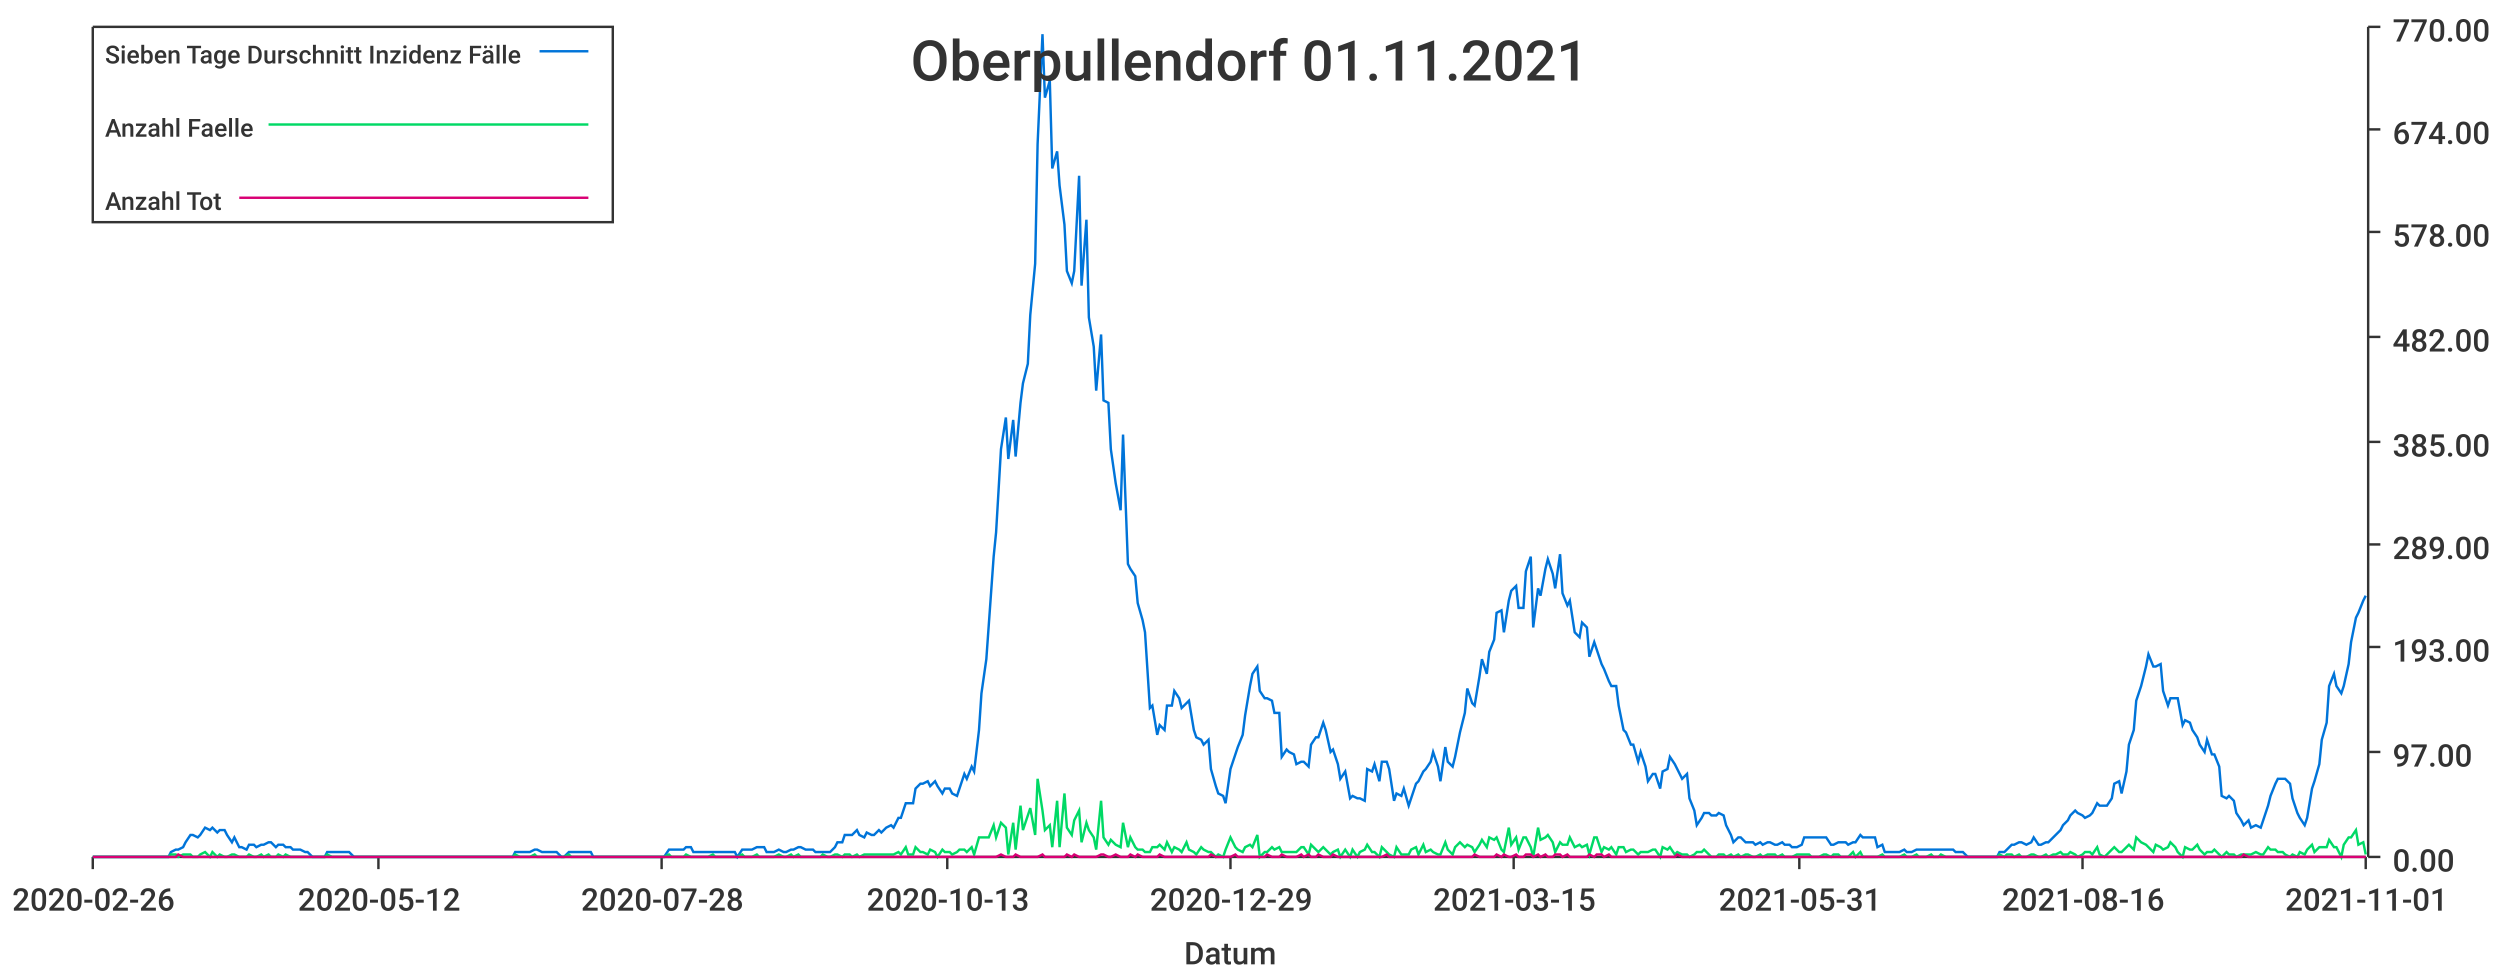
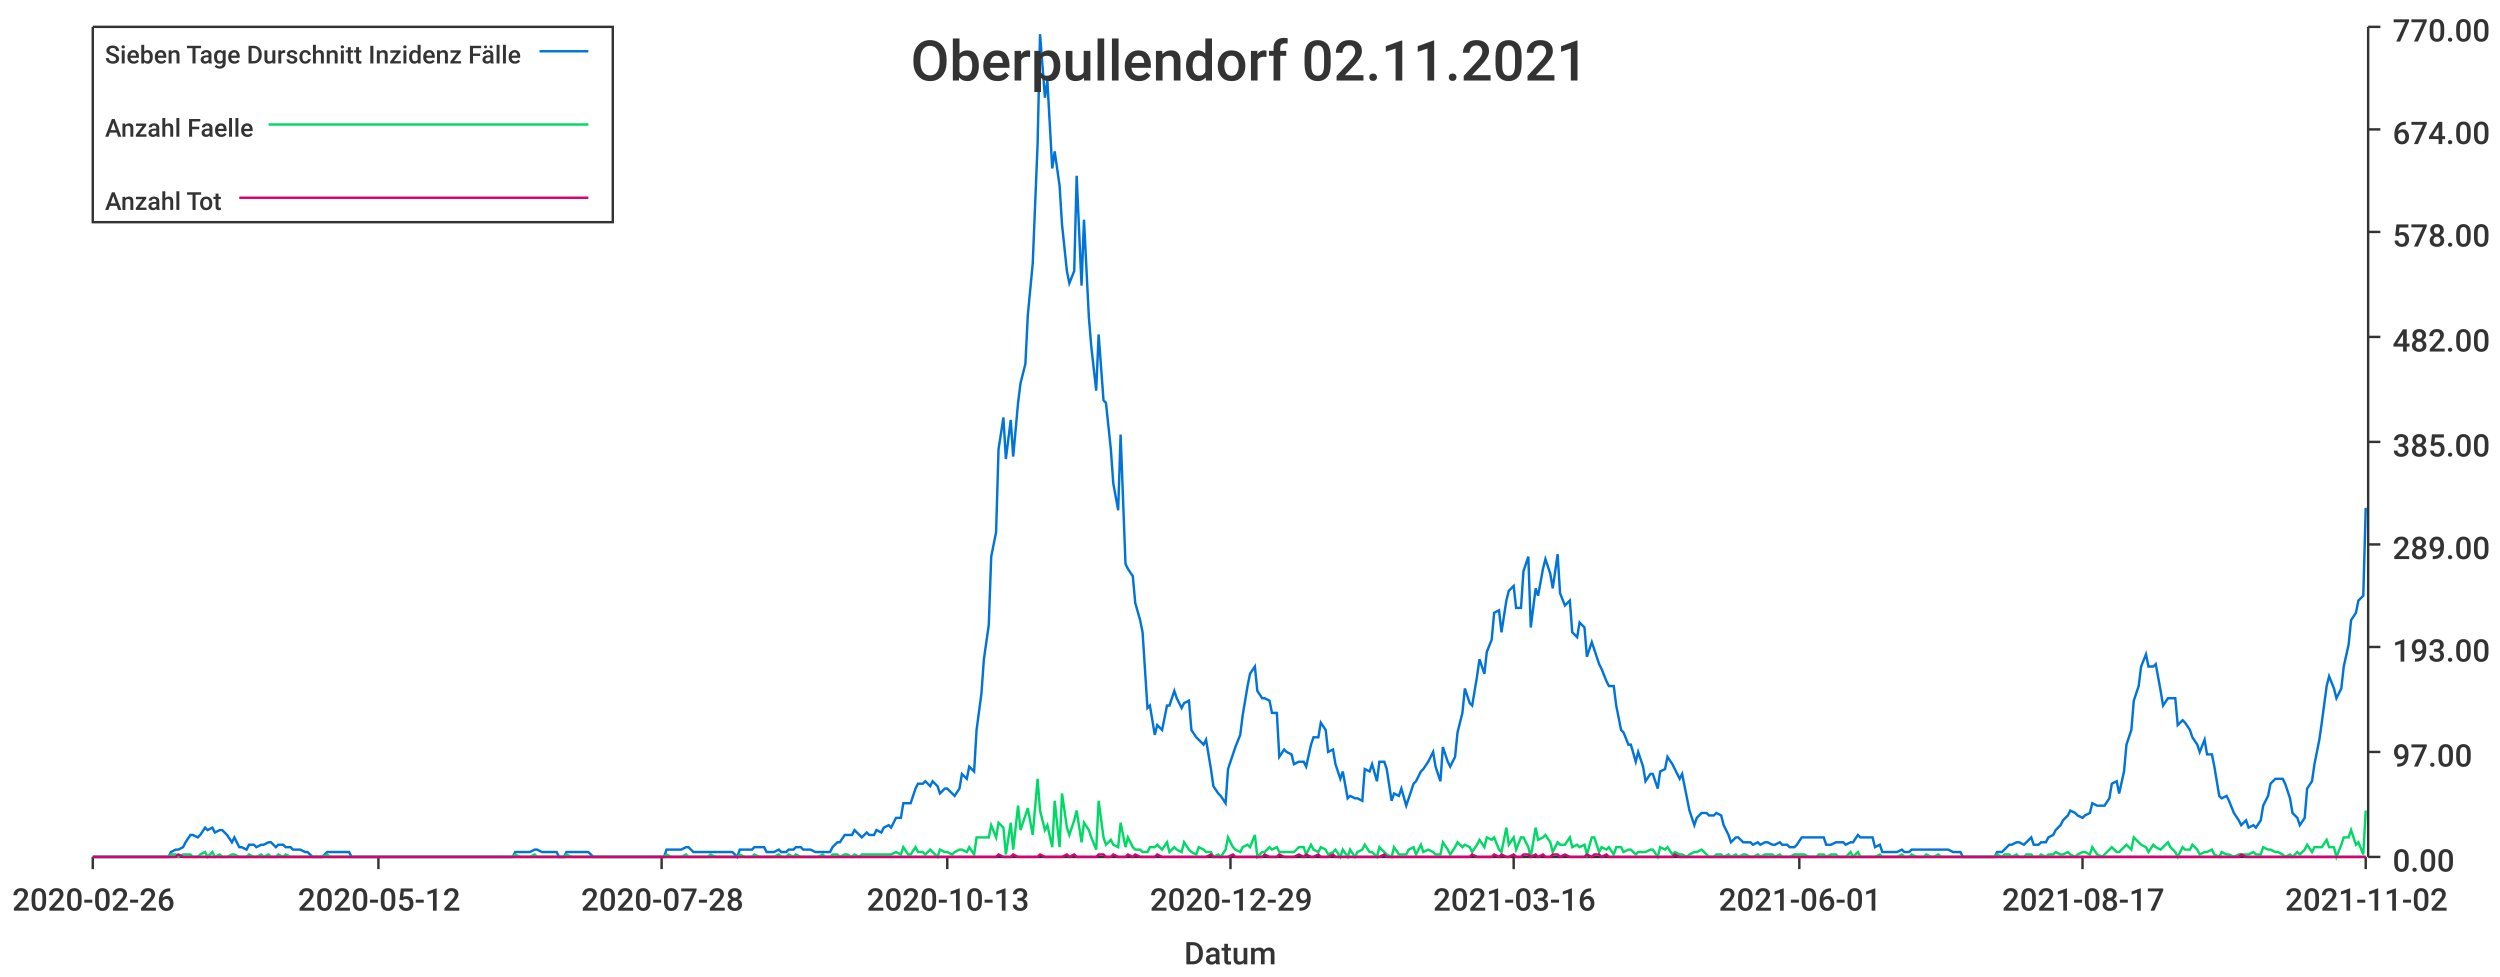
<svg xmlns="http://www.w3.org/2000/svg" width="1024" height="400">\n<path d="M 0 0 L 1024 0 L 1024 400 L 0 400 L 0 0" style="stroke-width:0;stroke:rgba(255,255,255,1.0);fill:rgba(255,255,255,1.0)" />
  <path d="M 38 11 L 969 11 L 969 351 L 38 351 L 38 11" style="stroke-width:0;stroke:rgba(255,255,255,1.0);fill:rgba(255,255,255,1.0)" />
  <path d="M 38 351 L 969 351" style="stroke-width:1;stroke:rgba(51,51,51,1.0);fill:none" />
  <path d="M 38 351 L 38 356" style="stroke-width:1;stroke:rgba(51,51,51,1.0);fill:none" />
  <text x="5" y="373" style="stroke-width:0;stroke:none;fill:rgba(51,51,51,1.0);font-size:12.8px;font-family:'Roboto Medium',sans-serif">2020-02-26</text>
  <path d="M 155 351 L 155 356" style="stroke-width:1;stroke:rgba(51,51,51,1.0);fill:none" />
  <text x="122" y="373" style="stroke-width:0;stroke:none;fill:rgba(51,51,51,1.0);font-size:12.8px;font-family:'Roboto Medium',sans-serif">2020-05-12</text>
  <path d="M 271 351 L 271 356" style="stroke-width:1;stroke:rgba(51,51,51,1.0);fill:none" />
  <text x="238" y="373" style="stroke-width:0;stroke:none;fill:rgba(51,51,51,1.0);font-size:12.8px;font-family:'Roboto Medium',sans-serif">2020-07-28</text>
  <path d="M 388 351 L 388 356" style="stroke-width:1;stroke:rgba(51,51,51,1.0);fill:none" />
  <text x="355" y="373" style="stroke-width:0;stroke:none;fill:rgba(51,51,51,1.0);font-size:12.8px;font-family:'Roboto Medium',sans-serif">2020-10-13</text>
  <path d="M 504 351 L 504 356" style="stroke-width:1;stroke:rgba(51,51,51,1.0);fill:none" />
  <text x="471" y="373" style="stroke-width:0;stroke:none;fill:rgba(51,51,51,1.0);font-size:12.8px;font-family:'Roboto Medium',sans-serif">2020-12-29</text>
  <path d="M 620 351 L 620 356" style="stroke-width:1;stroke:rgba(51,51,51,1.0);fill:none" />
-   <text x="587" y="373" style="stroke-width:0;stroke:none;fill:rgba(51,51,51,1.0);font-size:12.8px;font-family:'Roboto Medium',sans-serif">2021-03-15</text>
+   <text x="587" y="373" style="stroke-width:0;stroke:none;fill:rgba(51,51,51,1.0);font-size:12.8px;font-family:'Roboto Medium',sans-serif">2021-03-16</text>
  <path d="M 737 351 L 737 356" style="stroke-width:1;stroke:rgba(51,51,51,1.0);fill:none" />
-   <text x="704" y="373" style="stroke-width:0;stroke:none;fill:rgba(51,51,51,1.0);font-size:12.8px;font-family:'Roboto Medium',sans-serif">2021-05-31</text>
+   <text x="704" y="373" style="stroke-width:0;stroke:none;fill:rgba(51,51,51,1.0);font-size:12.8px;font-family:'Roboto Medium',sans-serif">2021-06-01</text>
  <path d="M 853 351 L 853 356" style="stroke-width:1;stroke:rgba(51,51,51,1.0);fill:none" />
-   <text x="820" y="373" style="stroke-width:0;stroke:none;fill:rgba(51,51,51,1.0);font-size:12.8px;font-family:'Roboto Medium',sans-serif">2021-08-16</text>
+   <text x="820" y="373" style="stroke-width:0;stroke:none;fill:rgba(51,51,51,1.0);font-size:12.8px;font-family:'Roboto Medium',sans-serif">2021-08-17</text>
  <path d="M 969 351 L 969 356" style="stroke-width:1;stroke:rgba(51,51,51,1.0);fill:none" />
-   <text x="936" y="373" style="stroke-width:0;stroke:none;fill:rgba(51,51,51,1.0);font-size:12.8px;font-family:'Roboto Medium',sans-serif">2021-11-01</text>
+   <text x="936" y="373" style="stroke-width:0;stroke:none;fill:rgba(51,51,51,1.0);font-size:12.8px;font-family:'Roboto Medium',sans-serif">2021-11-02</text>
  <text x="485" y="395" style="stroke-width:0;stroke:none;fill:rgba(51,51,51,1.0);font-size:12.8px;font-family:'Roboto Medium',sans-serif">Datum</text>
  <path d="M 970 351 L 970 11" style="stroke-width:1;stroke:rgba(51,51,51,1.0);fill:none" />
  <path d="M 970 351 L 975 351" style="stroke-width:1;stroke:rgba(51,51,51,1.0);fill:none" />
  <text x="980" y="357" style="stroke-width:0;stroke:none;fill:rgba(51,51,51,1.0);font-size:12.8px;font-family:'Roboto Medium',sans-serif">0.00</text>
  <path d="M 970 308 L 975 308" style="stroke-width:1;stroke:rgba(51,51,51,1.0);fill:none" />
  <text x="980" y="314" style="stroke-width:0;stroke:none;fill:rgba(51,51,51,1.0);font-size:12.8px;font-family:'Roboto Medium',sans-serif">97.00</text>
  <path d="M 970 265 L 975 265" style="stroke-width:1;stroke:rgba(51,51,51,1.0);fill:none" />
  <text x="980" y="271" style="stroke-width:0;stroke:none;fill:rgba(51,51,51,1.0);font-size:12.8px;font-family:'Roboto Medium',sans-serif">193.00</text>
  <path d="M 970 223 L 975 223" style="stroke-width:1;stroke:rgba(51,51,51,1.0);fill:none" />
  <text x="980" y="229" style="stroke-width:0;stroke:none;fill:rgba(51,51,51,1.0);font-size:12.8px;font-family:'Roboto Medium',sans-serif">289.00</text>
  <path d="M 970 181 L 975 181" style="stroke-width:1;stroke:rgba(51,51,51,1.0);fill:none" />
  <text x="980" y="187" style="stroke-width:0;stroke:none;fill:rgba(51,51,51,1.0);font-size:12.8px;font-family:'Roboto Medium',sans-serif">385.00</text>
  <path d="M 970 138 L 975 138" style="stroke-width:1;stroke:rgba(51,51,51,1.0);fill:none" />
  <text x="980" y="144" style="stroke-width:0;stroke:none;fill:rgba(51,51,51,1.0);font-size:12.8px;font-family:'Roboto Medium',sans-serif">482.00</text>
  <path d="M 970 95 L 975 95" style="stroke-width:1;stroke:rgba(51,51,51,1.0);fill:none" />
  <text x="980" y="101" style="stroke-width:0;stroke:none;fill:rgba(51,51,51,1.0);font-size:12.8px;font-family:'Roboto Medium',sans-serif">578.00</text>
  <path d="M 970 53 L 975 53" style="stroke-width:1;stroke:rgba(51,51,51,1.0);fill:none" />
  <text x="980" y="59" style="stroke-width:0;stroke:none;fill:rgba(51,51,51,1.0);font-size:12.8px;font-family:'Roboto Medium',sans-serif">674.00</text>
  <path d="M 970 11 L 975 11" style="stroke-width:1;stroke:rgba(51,51,51,1.0);fill:none" />
  <text x="980" y="17" style="stroke-width:0;stroke:none;fill:rgba(51,51,51,1.0);font-size:12.8px;font-family:'Roboto Medium',sans-serif">770.00</text>
-   <path d="M 38 351 L 40 351 L 42 351 L 43 351 L 45 351 L 46 351 L 48 351 L 49 351 L 51 351 L 52 351 L 54 351 L 55 351 L 57 351 L 58 351 L 60 351 L 61 351 L 63 351 L 64 351 L 66 351 L 67 351 L 69 351 L 70 349 L 72 348 L 73 348 L 75 347 L 76 345 L 78 342 L 79 342 L 81 343 L 82 342 L 84 339 L 86 340 L 87 339 L 89 341 L 90 340 L 92 340 L 93 342 L 95 345 L 96 343 L 98 347 L 99 347 L 101 348 L 102 346 L 104 346 L 105 347 L 107 346 L 108 346 L 110 345 L 111 345 L 113 347 L 114 346 L 116 346 L 117 347 L 119 347 L 120 348 L 122 348 L 123 348 L 125 349 L 126 349 L 128 351 L 129 351 L 131 351 L 133 351 L 134 349 L 136 349 L 137 349 L 139 349 L 140 349 L 142 349 L 143 349 L 145 351 L 146 351 L 148 351 L 149 351 L 151 351 L 152 351 L 154 351 L 155 351 L 157 351 L 158 351 L 160 351 L 161 351 L 163 351 L 164 351 L 166 351 L 167 351 L 169 351 L 170 351 L 172 351 L 173 351 L 175 351 L 176 351 L 178 351 L 180 351 L 181 351 L 183 351 L 184 351 L 186 351 L 187 351 L 189 351 L 190 351 L 192 351 L 193 351 L 195 351 L 196 351 L 198 351 L 199 351 L 201 351 L 202 351 L 204 351 L 205 351 L 207 351 L 208 351 L 210 351 L 211 349 L 213 349 L 214 349 L 216 349 L 217 349 L 219 348 L 220 348 L 222 349 L 223 349 L 225 349 L 227 349 L 228 349 L 230 351 L 231 351 L 233 349 L 234 349 L 236 349 L 237 349 L 239 349 L 240 349 L 242 349 L 243 351 L 245 351 L 246 351 L 248 351 L 249 351 L 251 351 L 252 351 L 254 351 L 255 351 L 257 351 L 258 351 L 260 351 L 261 351 L 263 351 L 264 351 L 266 351 L 267 351 L 269 351 L 270 351 L 272 351 L 274 348 L 275 348 L 277 348 L 278 348 L 280 348 L 281 347 L 283 347 L 284 349 L 286 349 L 287 349 L 289 349 L 290 349 L 292 349 L 293 349 L 295 349 L 296 349 L 298 349 L 299 349 L 301 349 L 302 351 L 304 348 L 305 348 L 307 348 L 308 348 L 310 347 L 311 347 L 313 347 L 314 349 L 316 349 L 317 349 L 319 348 L 321 349 L 322 349 L 324 348 L 325 348 L 327 347 L 328 347 L 330 348 L 331 348 L 333 348 L 334 349 L 336 349 L 337 349 L 339 349 L 340 349 L 342 347 L 343 345 L 345 345 L 346 342 L 348 342 L 349 342 L 351 340 L 352 342 L 354 343 L 355 341 L 357 342 L 358 342 L 360 340 L 361 341 L 363 339 L 365 338 L 366 339 L 368 335 L 369 335 L 371 329 L 372 329 L 374 329 L 375 323 L 377 321 L 378 321 L 380 320 L 381 322 L 383 320 L 384 322 L 386 325 L 387 323 L 389 323 L 390 325 L 392 326 L 393 323 L 395 317 L 396 319 L 398 314 L 399 316 L 401 299 L 402 284 L 404 270 L 405 256 L 407 228 L 408 218 L 410 184 L 412 171 L 413 188 L 415 172 L 416 187 L 418 165 L 419 157 L 421 149 L 422 129 L 424 108 L 425 59 L 427 14 L 428 40 L 430 33 L 431 69 L 433 62 L 434 76 L 436 92 L 437 111 L 439 116 L 440 111 L 442 72 L 443 117 L 445 90 L 446 130 L 448 142 L 449 160 L 451 137 L 452 164 L 454 165 L 455 184 L 457 198 L 459 209 L 460 178 L 462 231 L 463 233 L 465 236 L 466 247 L 468 254 L 469 259 L 471 290 L 472 289 L 474 301 L 475 297 L 477 299 L 478 289 L 480 289 L 481 283 L 483 286 L 484 290 L 486 288 L 487 287 L 489 299 L 490 302 L 492 303 L 493 305 L 495 303 L 496 315 L 498 322 L 499 325 L 501 326 L 502 329 L 504 315 L 506 309 L 507 306 L 509 301 L 510 293 L 512 281 L 513 276 L 515 273 L 516 283 L 518 286 L 519 286 L 521 287 L 522 292 L 524 292 L 525 310 L 527 307 L 528 308 L 530 309 L 531 313 L 533 312 L 534 312 L 536 314 L 537 305 L 539 302 L 540 302 L 542 296 L 543 299 L 545 308 L 546 307 L 548 313 L 549 319 L 551 316 L 553 327 L 554 326 L 556 327 L 557 327 L 559 328 L 560 315 L 562 316 L 563 313 L 565 320 L 566 312 L 568 312 L 569 315 L 571 328 L 572 325 L 574 326 L 575 323 L 577 330 L 578 327 L 580 321 L 581 320 L 583 316 L 584 315 L 586 312 L 587 308 L 589 314 L 590 320 L 592 306 L 593 312 L 595 314 L 596 310 L 598 300 L 600 292 L 601 282 L 603 288 L 604 289 L 606 277 L 607 270 L 609 276 L 610 267 L 612 262 L 613 251 L 615 250 L 616 259 L 618 246 L 619 242 L 621 240 L 622 249 L 624 249 L 625 234 L 627 228 L 628 257 L 630 241 L 631 244 L 633 233 L 634 229 L 636 235 L 637 241 L 639 227 L 640 243 L 642 248 L 643 246 L 645 259 L 647 261 L 648 255 L 650 257 L 651 269 L 653 263 L 654 266 L 656 272 L 657 274 L 659 279 L 660 281 L 662 281 L 663 289 L 665 299 L 666 300 L 668 305 L 669 305 L 671 312 L 672 308 L 674 314 L 675 320 L 677 317 L 678 317 L 680 323 L 681 316 L 683 315 L 684 310 L 686 313 L 687 315 L 689 319 L 691 317 L 692 327 L 694 332 L 695 338 L 697 335 L 698 333 L 700 333 L 701 334 L 703 334 L 704 333 L 706 334 L 707 338 L 709 342 L 710 345 L 712 343 L 713 343 L 715 345 L 716 345 L 718 345 L 719 346 L 721 345 L 722 346 L 724 345 L 725 345 L 727 346 L 728 346 L 730 345 L 731 346 L 733 346 L 734 347 L 736 347 L 738 346 L 739 343 L 741 343 L 742 343 L 744 343 L 745 343 L 747 343 L 748 343 L 750 346 L 751 346 L 753 345 L 754 345 L 756 345 L 757 346 L 759 345 L 760 345 L 762 342 L 763 343 L 765 343 L 766 343 L 768 343 L 769 347 L 771 346 L 772 349 L 774 349 L 775 349 L 777 349 L 778 349 L 780 348 L 781 349 L 783 349 L 785 348 L 786 348 L 788 348 L 789 348 L 791 348 L 792 348 L 794 348 L 795 348 L 797 348 L 798 348 L 800 348 L 801 349 L 803 349 L 804 349 L 806 351 L 807 351 L 809 351 L 810 351 L 812 351 L 813 351 L 815 351 L 816 351 L 818 351 L 819 349 L 821 349 L 822 348 L 824 346 L 825 346 L 827 345 L 828 345 L 830 346 L 832 345 L 833 343 L 835 346 L 836 346 L 838 345 L 839 345 L 841 343 L 842 342 L 844 340 L 845 338 L 847 336 L 848 334 L 850 332 L 851 333 L 853 334 L 854 335 L 856 334 L 857 333 L 859 329 L 860 330 L 862 330 L 863 330 L 865 327 L 866 321 L 868 320 L 869 325 L 871 316 L 872 305 L 874 299 L 875 287 L 877 281 L 879 273 L 880 268 L 882 273 L 883 273 L 885 272 L 886 283 L 888 289 L 889 286 L 891 286 L 892 286 L 894 297 L 895 295 L 897 296 L 898 299 L 900 302 L 901 305 L 903 308 L 904 303 L 906 309 L 907 309 L 909 314 L 910 326 L 912 327 L 913 326 L 915 328 L 916 333 L 918 336 L 919 338 L 921 336 L 922 339 L 924 338 L 926 339 L 927 336 L 929 330 L 930 326 L 932 321 L 933 319 L 935 319 L 936 319 L 938 321 L 939 327 L 941 333 L 942 335 L 944 338 L 945 335 L 947 323 L 948 320 L 950 313 L 951 303 L 953 296 L 954 281 L 956 276 L 957 281 L 959 284 L 960 281 L 962 272 L 963 263 L 965 253 L 966 251 L 968 246 L 969 244" style="stroke-width:1;stroke:rgba(0,116,217,1.0);fill:none" />
-   <path d="M 38 351 L 40 351 L 42 351 L 43 351 L 45 351 L 46 351 L 48 351 L 49 351 L 51 351 L 52 351 L 54 351 L 55 351 L 57 351 L 58 351 L 60 351 L 61 351 L 63 351 L 64 351 L 66 351 L 67 351 L 69 351 L 70 350 L 72 350 L 73 351 L 75 350 L 76 350 L 78 350 L 79 351 L 81 351 L 82 350 L 84 349 L 86 351 L 87 349 L 89 351 L 90 350 L 92 351 L 93 351 L 95 350 L 96 350 L 98 351 L 99 351 L 101 351 L 102 350 L 104 351 L 105 351 L 107 350 L 108 351 L 110 350 L 111 351 L 113 351 L 114 350 L 116 351 L 117 350 L 119 351 L 120 351 L 122 351 L 123 351 L 125 351 L 126 351 L 128 351 L 129 351 L 131 351 L 133 351 L 134 350 L 136 351 L 137 351 L 139 351 L 140 351 L 142 351 L 143 351 L 145 351 L 146 351 L 148 351 L 149 351 L 151 351 L 152 351 L 154 351 L 155 351 L 157 351 L 158 351 L 160 351 L 161 351 L 163 351 L 164 351 L 166 351 L 167 351 L 169 351 L 170 351 L 172 351 L 173 351 L 175 351 L 176 351 L 178 351 L 180 351 L 181 351 L 183 351 L 184 351 L 186 351 L 187 351 L 189 351 L 190 351 L 192 351 L 193 351 L 195 351 L 196 351 L 198 351 L 199 351 L 201 351 L 202 351 L 204 351 L 205 351 L 207 351 L 208 351 L 210 351 L 211 350 L 213 351 L 214 351 L 216 351 L 217 351 L 219 350 L 220 351 L 222 351 L 223 351 L 225 351 L 227 351 L 228 351 L 230 351 L 231 351 L 233 350 L 234 351 L 236 351 L 237 351 L 239 351 L 240 351 L 242 351 L 243 351 L 245 351 L 246 351 L 248 351 L 249 351 L 251 351 L 252 351 L 254 351 L 255 351 L 257 351 L 258 351 L 260 351 L 261 351 L 263 351 L 264 351 L 266 351 L 267 351 L 269 351 L 270 351 L 272 351 L 274 350 L 275 351 L 277 351 L 278 351 L 280 351 L 281 350 L 283 351 L 284 351 L 286 351 L 287 351 L 289 351 L 290 351 L 292 350 L 293 351 L 295 351 L 296 351 L 298 351 L 299 351 L 301 351 L 302 351 L 304 350 L 305 351 L 307 351 L 308 351 L 310 350 L 311 351 L 313 351 L 314 351 L 316 351 L 317 351 L 319 350 L 321 351 L 322 351 L 324 350 L 325 351 L 327 350 L 328 351 L 330 351 L 331 351 L 333 351 L 334 351 L 336 351 L 337 350 L 339 351 L 340 351 L 342 350 L 343 350 L 345 351 L 346 350 L 348 350 L 349 351 L 351 350 L 352 351 L 354 350 L 355 350 L 357 350 L 358 350 L 360 350 L 361 350 L 363 350 L 365 350 L 366 350 L 368 349 L 369 350 L 371 347 L 372 350 L 374 350 L 375 347 L 377 349 L 378 349 L 380 350 L 381 348 L 383 349 L 384 351 L 386 348 L 387 349 L 389 349 L 390 350 L 392 349 L 393 348 L 395 348 L 396 349 L 398 347 L 399 350 L 401 343 L 402 343 L 404 343 L 405 343 L 407 338 L 408 343 L 410 337 L 412 339 L 413 350 L 415 337 L 416 348 L 418 330 L 419 340 L 421 334 L 422 331 L 424 342 L 425 319 L 427 332 L 428 340 L 430 338 L 431 347 L 433 328 L 434 347 L 436 325 L 437 339 L 439 342 L 440 336 L 442 332 L 443 345 L 445 337 L 446 340 L 448 343 L 449 348 L 451 328 L 452 343 L 454 346 L 455 344 L 457 346 L 459 347 L 460 337 L 462 347 L 463 343 L 465 347 L 466 348 L 468 348 L 469 349 L 471 349 L 472 347 L 474 347 L 475 346 L 477 348 L 478 345 L 480 349 L 481 347 L 483 348 L 484 349 L 486 345 L 487 348 L 489 349 L 490 350 L 492 347 L 493 348 L 495 349 L 496 349 L 498 351 L 499 350 L 501 351 L 502 348 L 504 343 L 506 347 L 507 348 L 509 349 L 510 347 L 512 346 L 513 347 L 515 342 L 516 351 L 518 349 L 519 349 L 521 347 L 522 348 L 524 347 L 525 349 L 527 349 L 528 349 L 530 349 L 531 349 L 533 347 L 534 347 L 536 350 L 537 346 L 539 348 L 540 349 L 542 347 L 543 348 L 545 350 L 546 349 L 548 348 L 549 351 L 551 348 L 553 351 L 554 348 L 556 351 L 557 349 L 559 348 L 560 346 L 562 349 L 563 349 L 565 351 L 566 347 L 568 349 L 569 350 L 571 351 L 572 347 L 574 350 L 575 350 L 577 350 L 578 348 L 580 347 L 581 350 L 583 346 L 584 349 L 586 348 L 587 349 L 589 350 L 590 350 L 592 345 L 593 348 L 595 350 L 596 347 L 598 345 L 600 347 L 601 346 L 603 347 L 604 349 L 606 346 L 607 344 L 609 347 L 610 343 L 612 344 L 613 343 L 615 348 L 616 349 L 618 339 L 619 346 L 621 343 L 622 348 L 624 343 L 625 343 L 627 347 L 628 351 L 630 339 L 631 344 L 633 343 L 634 342 L 636 345 L 637 349 L 639 345 L 640 346 L 642 346 L 643 343 L 645 347 L 647 346 L 648 347 L 650 346 L 651 350 L 653 343 L 654 343 L 656 349 L 657 347 L 659 348 L 660 347 L 662 350 L 663 347 L 665 347 L 666 349 L 668 348 L 669 348 L 671 350 L 672 349 L 674 349 L 675 349 L 677 348 L 678 348 L 680 351 L 681 347 L 683 348 L 684 347 L 686 350 L 687 349 L 689 350 L 691 350 L 692 351 L 694 350 L 695 349 L 697 349 L 698 348 L 700 350 L 701 351 L 703 351 L 704 350 L 706 350 L 707 351 L 709 350 L 710 351 L 712 350 L 713 351 L 715 350 L 716 350 L 718 351 L 719 351 L 721 350 L 722 351 L 724 350 L 725 350 L 727 350 L 728 351 L 730 350 L 731 351 L 733 351 L 734 351 L 736 350 L 738 350 L 739 350 L 741 350 L 742 351 L 744 351 L 745 351 L 747 350 L 748 350 L 750 351 L 751 350 L 753 350 L 754 351 L 756 351 L 757 351 L 759 349 L 760 351 L 762 349 L 763 351 L 765 351 L 766 351 L 768 351 L 769 351 L 771 350 L 772 351 L 774 351 L 775 351 L 777 351 L 778 351 L 780 350 L 781 351 L 783 351 L 785 350 L 786 351 L 788 351 L 789 351 L 791 350 L 792 351 L 794 351 L 795 350 L 797 351 L 798 351 L 800 351 L 801 351 L 803 351 L 804 351 L 806 351 L 807 351 L 809 351 L 810 351 L 812 351 L 813 351 L 815 351 L 816 351 L 818 351 L 819 350 L 821 351 L 822 350 L 824 350 L 825 351 L 827 350 L 828 351 L 830 351 L 832 350 L 833 350 L 835 351 L 836 351 L 838 350 L 839 351 L 841 350 L 842 350 L 844 349 L 845 350 L 847 350 L 848 349 L 850 350 L 851 351 L 853 350 L 854 349 L 856 349 L 857 350 L 859 347 L 860 350 L 862 351 L 863 350 L 865 348 L 866 347 L 868 349 L 869 349 L 871 347 L 872 346 L 874 348 L 875 343 L 877 345 L 879 346 L 880 347 L 882 349 L 883 346 L 885 347 L 886 348 L 888 347 L 889 345 L 891 347 L 892 349 L 894 351 L 895 347 L 897 348 L 898 348 L 900 346 L 901 348 L 903 350 L 904 349 L 906 349 L 907 348 L 909 350 L 910 351 L 912 349 L 913 350 L 915 350 L 916 351 L 918 350 L 919 350 L 921 350 L 922 350 L 924 349 L 926 350 L 927 350 L 929 347 L 930 348 L 932 348 L 933 349 L 935 349 L 936 350 L 938 351 L 939 350 L 941 351 L 942 349 L 944 350 L 945 348 L 947 346 L 948 349 L 950 347 L 951 347 L 953 347 L 954 344 L 956 347 L 957 347 L 959 351 L 960 346 L 962 343 L 963 343 L 965 340 L 966 346 L 968 345 L 969 350" style="stroke-width:1;stroke:rgba(0,217,101,1.0);fill:none" />
-   <path d="M 38 351 L 40 351 L 42 351 L 43 351 L 45 351 L 46 351 L 48 351 L 49 351 L 51 351 L 52 351 L 54 351 L 55 351 L 57 351 L 58 351 L 60 351 L 61 351 L 63 351 L 64 351 L 66 351 L 67 351 L 69 351 L 70 351 L 72 351 L 73 350 L 75 351 L 76 351 L 78 351 L 79 351 L 81 351 L 82 351 L 84 351 L 86 351 L 87 351 L 89 351 L 90 351 L 92 351 L 93 351 L 95 351 L 96 351 L 98 351 L 99 351 L 101 351 L 102 351 L 104 351 L 105 351 L 107 351 L 108 351 L 110 351 L 111 351 L 113 351 L 114 351 L 116 351 L 117 351 L 119 351 L 120 351 L 122 351 L 123 351 L 125 351 L 126 351 L 128 351 L 129 351 L 131 351 L 133 351 L 134 351 L 136 351 L 137 351 L 139 351 L 140 351 L 142 351 L 143 351 L 145 351 L 146 351 L 148 351 L 149 351 L 151 351 L 152 351 L 154 351 L 155 351 L 157 351 L 158 351 L 160 351 L 161 351 L 163 351 L 164 351 L 166 351 L 167 351 L 169 351 L 170 351 L 172 351 L 173 351 L 175 351 L 176 351 L 178 351 L 180 351 L 181 351 L 183 351 L 184 351 L 186 351 L 187 351 L 189 351 L 190 351 L 192 351 L 193 351 L 195 351 L 196 351 L 198 351 L 199 351 L 201 351 L 202 351 L 204 351 L 205 351 L 207 351 L 208 351 L 210 351 L 211 351 L 213 351 L 214 351 L 216 351 L 217 351 L 219 351 L 220 351 L 222 351 L 223 351 L 225 351 L 227 351 L 228 351 L 230 351 L 231 351 L 233 351 L 234 351 L 236 351 L 237 351 L 239 351 L 240 351 L 242 351 L 243 351 L 245 351 L 246 351 L 248 351 L 249 351 L 251 351 L 252 351 L 254 351 L 255 351 L 257 351 L 258 351 L 260 351 L 261 351 L 263 351 L 264 351 L 266 351 L 267 351 L 269 351 L 270 351 L 272 351 L 274 351 L 275 351 L 277 351 L 278 351 L 280 351 L 281 351 L 283 351 L 284 351 L 286 351 L 287 351 L 289 351 L 290 351 L 292 351 L 293 351 L 295 351 L 296 351 L 298 351 L 299 351 L 301 351 L 302 351 L 304 351 L 305 351 L 307 351 L 308 351 L 310 351 L 311 351 L 313 351 L 314 351 L 316 351 L 317 351 L 319 351 L 321 351 L 322 351 L 324 351 L 325 351 L 327 351 L 328 351 L 330 351 L 331 351 L 333 351 L 334 351 L 336 351 L 337 351 L 339 351 L 340 351 L 342 351 L 343 351 L 345 351 L 346 351 L 348 351 L 349 351 L 351 351 L 352 351 L 354 351 L 355 351 L 357 351 L 358 351 L 360 351 L 361 351 L 363 351 L 365 351 L 366 351 L 368 351 L 369 351 L 371 351 L 372 351 L 374 351 L 375 351 L 377 351 L 378 351 L 380 351 L 381 351 L 383 351 L 384 351 L 386 351 L 387 351 L 389 351 L 390 351 L 392 351 L 393 351 L 395 351 L 396 351 L 398 351 L 399 351 L 401 351 L 402 351 L 404 351 L 405 351 L 407 351 L 408 351 L 410 350 L 412 351 L 413 351 L 415 351 L 416 350 L 418 351 L 419 351 L 421 351 L 422 351 L 424 351 L 425 351 L 427 350 L 428 351 L 430 351 L 431 351 L 433 351 L 434 351 L 436 351 L 437 350 L 439 351 L 440 350 L 442 351 L 443 351 L 445 351 L 446 351 L 448 351 L 449 351 L 451 350 L 452 350 L 454 351 L 455 351 L 457 350 L 459 351 L 460 351 L 462 351 L 463 350 L 465 351 L 466 350 L 468 351 L 469 351 L 471 351 L 472 351 L 474 351 L 475 350 L 477 351 L 478 351 L 480 351 L 481 351 L 483 351 L 484 351 L 486 351 L 487 351 L 489 351 L 490 351 L 492 351 L 493 351 L 495 351 L 496 350 L 498 351 L 499 351 L 501 351 L 502 351 L 504 351 L 506 350 L 507 351 L 509 351 L 510 351 L 512 351 L 513 351 L 515 351 L 516 351 L 518 351 L 519 350 L 521 351 L 522 351 L 524 351 L 525 350 L 527 351 L 528 351 L 530 351 L 531 351 L 533 350 L 534 351 L 536 350 L 537 351 L 539 351 L 540 350 L 542 351 L 543 351 L 545 351 L 546 350 L 548 351 L 549 351 L 551 351 L 553 351 L 554 351 L 556 351 L 557 351 L 559 351 L 560 351 L 562 351 L 563 351 L 565 351 L 566 351 L 568 350 L 569 351 L 571 351 L 572 351 L 574 351 L 575 351 L 577 351 L 578 351 L 580 351 L 581 351 L 583 351 L 584 351 L 586 351 L 587 351 L 589 351 L 590 351 L 592 351 L 593 351 L 595 351 L 596 351 L 598 351 L 600 351 L 601 351 L 603 351 L 604 350 L 606 351 L 607 351 L 609 351 L 610 351 L 612 351 L 613 350 L 615 351 L 616 350 L 618 351 L 619 351 L 621 350 L 622 351 L 624 351 L 625 350 L 627 350 L 628 351 L 630 350 L 631 351 L 633 350 L 634 351 L 636 351 L 637 350 L 639 350 L 640 351 L 642 350 L 643 351 L 645 351 L 647 351 L 648 351 L 650 351 L 651 350 L 653 351 L 654 350 L 656 350 L 657 351 L 659 350 L 660 351 L 662 351 L 663 351 L 665 351 L 666 351 L 668 351 L 669 351 L 671 351 L 672 351 L 674 351 L 675 351 L 677 351 L 678 351 L 680 351 L 681 351 L 683 351 L 684 351 L 686 351 L 687 350 L 689 351 L 691 351 L 692 351 L 694 351 L 695 351 L 697 351 L 698 351 L 700 351 L 701 351 L 703 351 L 704 351 L 706 351 L 707 351 L 709 351 L 710 351 L 712 351 L 713 351 L 715 351 L 716 351 L 718 351 L 719 351 L 721 351 L 722 351 L 724 351 L 725 351 L 727 351 L 728 351 L 730 351 L 731 351 L 733 351 L 734 351 L 736 351 L 738 351 L 739 351 L 741 351 L 742 351 L 744 351 L 745 351 L 747 351 L 748 351 L 750 351 L 751 351 L 753 351 L 754 351 L 756 351 L 757 351 L 759 351 L 760 351 L 762 351 L 763 351 L 765 351 L 766 351 L 768 351 L 769 351 L 771 351 L 772 351 L 774 351 L 775 351 L 777 351 L 778 351 L 780 351 L 781 351 L 783 351 L 785 351 L 786 351 L 788 351 L 789 351 L 791 351 L 792 351 L 794 351 L 795 351 L 797 351 L 798 351 L 800 351 L 801 351 L 803 351 L 804 351 L 806 351 L 807 351 L 809 351 L 810 351 L 812 351 L 813 351 L 815 351 L 816 351 L 818 351 L 819 351 L 821 351 L 822 351 L 824 351 L 825 351 L 827 351 L 828 351 L 830 351 L 832 351 L 833 351 L 835 351 L 836 351 L 838 351 L 839 351 L 841 351 L 842 351 L 844 351 L 845 351 L 847 351 L 848 351 L 850 351 L 851 351 L 853 351 L 854 351 L 856 351 L 857 351 L 859 351 L 860 351 L 862 351 L 863 351 L 865 351 L 866 351 L 868 351 L 869 351 L 871 351 L 872 351 L 874 351 L 875 351 L 877 351 L 879 351 L 880 351 L 882 351 L 883 351 L 885 351 L 886 351 L 888 351 L 889 351 L 891 351 L 892 351 L 894 351 L 895 351 L 897 351 L 898 351 L 900 351 L 901 351 L 903 351 L 904 351 L 906 351 L 907 351 L 909 351 L 910 351 L 912 351 L 913 351 L 915 351 L 916 351 L 918 351 L 919 350 L 921 351 L 922 351 L 924 351 L 926 351 L 927 351 L 929 351 L 930 351 L 932 351 L 933 351 L 935 351 L 936 351 L 938 351 L 939 351 L 941 351 L 942 351 L 944 351 L 945 351 L 947 351 L 948 351 L 950 351 L 951 351 L 953 351 L 954 351 L 956 351 L 957 351 L 959 351 L 960 351 L 962 351 L 963 351 L 965 351 L 966 351 L 968 351 L 969 351" style="stroke-width:1;stroke:rgba(217,0,116,1.0);fill:none" />
-   <text x="373" y="33" style="stroke-width:0;stroke:none;fill:rgba(51,51,51,1.0);font-size:23.0px;font-family:'Roboto Medium',sans-serif">Oberpullendorf 01.11.2021</text>
+   <path d="M 38 351 L 40 351 L 42 351 L 43 351 L 45 351 L 46 351 L 48 351 L 49 351 L 51 351 L 52 351 L 54 351 L 55 351 L 57 351 L 58 351 L 60 351 L 61 351 L 63 351 L 64 351 L 66 351 L 67 351 L 69 351 L 70 349 L 72 348 L 73 348 L 75 347 L 76 345 L 78 342 L 79 342 L 81 343 L 82 342 L 84 339 L 85 340 L 87 339 L 88 341 L 90 340 L 91 340 L 93 342 L 95 345 L 96 343 L 98 347 L 99 347 L 101 348 L 102 346 L 104 346 L 105 347 L 107 346 L 108 346 L 110 345 L 111 345 L 113 347 L 114 346 L 116 346 L 117 347 L 119 347 L 120 348 L 122 348 L 123 348 L 125 349 L 126 349 L 128 351 L 129 351 L 131 351 L 132 351 L 134 349 L 135 349 L 137 349 L 138 349 L 140 349 L 141 349 L 143 349 L 144 351 L 146 351 L 147 351 L 149 351 L 151 351 L 152 351 L 154 351 L 155 351 L 157 351 L 158 351 L 160 351 L 161 351 L 163 351 L 164 351 L 166 351 L 167 351 L 169 351 L 170 351 L 172 351 L 173 351 L 175 351 L 176 351 L 178 351 L 179 351 L 181 351 L 182 351 L 184 351 L 185 351 L 187 351 L 188 351 L 190 351 L 191 351 L 193 351 L 194 351 L 196 351 L 197 351 L 199 351 L 200 351 L 202 351 L 204 351 L 205 351 L 207 351 L 208 351 L 210 351 L 211 349 L 213 349 L 214 349 L 216 349 L 217 349 L 219 348 L 220 348 L 222 349 L 223 349 L 225 349 L 226 349 L 228 349 L 229 351 L 231 351 L 232 349 L 234 349 L 235 349 L 237 349 L 238 349 L 240 349 L 241 349 L 243 351 L 244 351 L 246 351 L 247 351 L 249 351 L 250 351 L 252 351 L 253 351 L 255 351 L 256 351 L 258 351 L 260 351 L 261 351 L 263 351 L 264 351 L 266 351 L 267 351 L 269 351 L 270 351 L 272 351 L 273 348 L 275 348 L 276 348 L 278 348 L 279 348 L 281 347 L 282 347 L 284 349 L 285 349 L 287 349 L 288 349 L 290 349 L 291 349 L 293 349 L 294 349 L 296 349 L 297 349 L 299 349 L 300 349 L 302 351 L 303 348 L 305 348 L 306 348 L 308 348 L 309 347 L 311 347 L 313 347 L 314 349 L 316 349 L 317 349 L 319 348 L 320 349 L 322 349 L 323 348 L 325 348 L 326 347 L 328 347 L 329 348 L 331 348 L 332 348 L 334 349 L 335 349 L 337 349 L 338 349 L 340 349 L 341 347 L 343 345 L 344 345 L 346 342 L 347 342 L 349 342 L 350 340 L 352 342 L 353 343 L 355 341 L 356 342 L 358 342 L 359 340 L 361 341 L 362 339 L 364 338 L 365 339 L 367 335 L 369 335 L 370 329 L 372 329 L 373 329 L 375 323 L 376 321 L 378 321 L 379 320 L 381 322 L 382 320 L 384 322 L 385 325 L 387 323 L 388 323 L 390 325 L 391 326 L 393 323 L 394 317 L 396 319 L 397 314 L 399 316 L 400 299 L 402 284 L 403 270 L 405 256 L 406 228 L 408 218 L 409 184 L 411 171 L 412 188 L 414 172 L 415 187 L 417 165 L 418 157 L 420 149 L 421 129 L 423 108 L 425 59 L 426 14 L 428 40 L 429 33 L 431 69 L 432 62 L 434 76 L 435 92 L 437 111 L 438 116 L 440 111 L 441 72 L 443 117 L 444 90 L 446 130 L 447 142 L 449 160 L 450 137 L 452 164 L 453 165 L 455 184 L 456 198 L 458 209 L 459 178 L 461 231 L 462 233 L 464 236 L 465 247 L 467 254 L 468 259 L 470 290 L 471 289 L 473 301 L 474 297 L 476 299 L 478 289 L 479 289 L 481 283 L 482 286 L 484 290 L 485 288 L 487 287 L 488 299 L 490 302 L 491 303 L 493 305 L 494 303 L 496 315 L 497 322 L 499 325 L 500 326 L 502 329 L 503 315 L 505 309 L 506 306 L 508 301 L 509 293 L 511 281 L 512 276 L 514 273 L 515 283 L 517 286 L 518 286 L 520 287 L 521 292 L 523 292 L 524 310 L 526 307 L 527 308 L 529 309 L 530 313 L 532 312 L 534 312 L 535 314 L 537 305 L 538 302 L 540 302 L 541 296 L 543 299 L 544 308 L 546 307 L 547 313 L 549 319 L 550 316 L 552 327 L 553 326 L 555 327 L 556 327 L 558 328 L 559 315 L 561 316 L 562 313 L 564 320 L 565 312 L 567 312 L 568 315 L 570 328 L 571 325 L 573 326 L 574 323 L 576 330 L 577 327 L 579 321 L 580 320 L 582 316 L 583 315 L 585 312 L 587 308 L 588 314 L 590 320 L 591 306 L 593 312 L 594 314 L 596 310 L 597 300 L 599 292 L 600 282 L 602 288 L 603 289 L 605 277 L 606 270 L 608 276 L 609 267 L 611 262 L 612 251 L 614 250 L 615 259 L 617 246 L 618 242 L 620 240 L 621 249 L 623 249 L 624 234 L 626 228 L 627 257 L 629 241 L 630 244 L 632 233 L 633 229 L 635 235 L 636 241 L 638 227 L 639 243 L 641 248 L 643 246 L 644 259 L 646 261 L 647 255 L 649 257 L 650 269 L 652 263 L 653 266 L 655 272 L 656 274 L 658 279 L 659 281 L 661 281 L 662 289 L 664 299 L 665 300 L 667 305 L 668 305 L 670 312 L 671 308 L 673 314 L 674 320 L 676 317 L 677 317 L 679 323 L 680 316 L 682 315 L 683 310 L 685 313 L 686 315 L 688 319 L 689 317 L 691 327 L 692 332 L 694 338 L 695 335 L 697 333 L 699 333 L 700 334 L 702 334 L 703 333 L 705 334 L 706 338 L 708 342 L 709 345 L 711 343 L 712 343 L 714 345 L 715 345 L 717 345 L 718 346 L 720 345 L 721 346 L 723 345 L 724 345 L 726 346 L 727 346 L 729 345 L 730 346 L 732 346 L 733 347 L 735 347 L 736 346 L 738 343 L 739 343 L 741 343 L 742 343 L 744 343 L 745 343 L 747 343 L 748 346 L 750 346 L 752 345 L 753 345 L 755 345 L 756 346 L 758 345 L 759 345 L 761 342 L 762 343 L 764 343 L 765 343 L 767 343 L 768 347 L 770 346 L 771 349 L 773 349 L 774 349 L 776 349 L 777 349 L 779 348 L 780 349 L 782 349 L 783 348 L 785 348 L 786 348 L 788 348 L 789 348 L 791 348 L 792 348 L 794 348 L 795 348 L 797 348 L 798 348 L 800 349 L 801 349 L 803 349 L 804 351 L 806 351 L 808 351 L 809 351 L 811 351 L 812 351 L 814 351 L 815 351 L 817 351 L 818 349 L 820 349 L 821 348 L 823 346 L 824 346 L 826 345 L 827 345 L 829 346 L 830 345 L 832 343 L 833 346 L 835 346 L 836 345 L 838 345 L 839 343 L 841 342 L 842 340 L 844 338 L 845 336 L 847 334 L 848 332 L 850 333 L 851 334 L 853 335 L 854 334 L 856 333 L 857 329 L 859 330 L 861 330 L 862 330 L 864 327 L 865 321 L 867 320 L 868 325 L 870 316 L 871 305 L 873 299 L 874 287 L 876 281 L 877 273 L 879 268 L 880 273 L 882 273 L 883 272 L 885 283 L 886 289 L 888 286 L 889 286 L 891 286 L 892 297 L 894 295 L 895 296 L 897 299 L 898 302 L 900 305 L 901 308 L 903 303 L 904 309 L 906 309 L 907 314 L 909 326 L 910 327 L 912 326 L 913 328 L 915 333 L 917 336 L 918 338 L 920 336 L 921 339 L 923 338 L 924 339 L 926 336 L 927 330 L 929 326 L 930 321 L 932 319 L 933 319 L 935 319 L 936 321 L 938 327 L 939 333 L 941 335 L 942 338 L 944 335 L 945 323 L 947 320 L 948 313 L 950 303 L 951 296 L 953 281 L 954 277 L 956 282 L 957 286 L 959 282 L 960 273 L 962 264 L 963 254 L 965 251 L 966 246 L 968 244 L 969 208" style="stroke-width:1;stroke:rgba(0,116,217,1.0);fill:none" />
+   <path d="M 38 351 L 40 351 L 42 351 L 43 351 L 45 351 L 46 351 L 48 351 L 49 351 L 51 351 L 52 351 L 54 351 L 55 351 L 57 351 L 58 351 L 60 351 L 61 351 L 63 351 L 64 351 L 66 351 L 67 351 L 69 351 L 70 350 L 72 350 L 73 351 L 75 350 L 76 350 L 78 350 L 79 351 L 81 351 L 82 350 L 84 349 L 85 351 L 87 349 L 88 351 L 90 350 L 91 351 L 93 351 L 95 350 L 96 350 L 98 351 L 99 351 L 101 351 L 102 350 L 104 351 L 105 351 L 107 350 L 108 351 L 110 350 L 111 351 L 113 351 L 114 350 L 116 351 L 117 350 L 119 351 L 120 351 L 122 351 L 123 351 L 125 351 L 126 351 L 128 351 L 129 351 L 131 351 L 132 351 L 134 350 L 135 351 L 137 351 L 138 351 L 140 351 L 141 351 L 143 351 L 144 351 L 146 351 L 147 351 L 149 351 L 151 351 L 152 351 L 154 351 L 155 351 L 157 351 L 158 351 L 160 351 L 161 351 L 163 351 L 164 351 L 166 351 L 167 351 L 169 351 L 170 351 L 172 351 L 173 351 L 175 351 L 176 351 L 178 351 L 179 351 L 181 351 L 182 351 L 184 351 L 185 351 L 187 351 L 188 351 L 190 351 L 191 351 L 193 351 L 194 351 L 196 351 L 197 351 L 199 351 L 200 351 L 202 351 L 204 351 L 205 351 L 207 351 L 208 351 L 210 351 L 211 350 L 213 351 L 214 351 L 216 351 L 217 351 L 219 350 L 220 351 L 222 351 L 223 351 L 225 351 L 226 351 L 228 351 L 229 351 L 231 351 L 232 350 L 234 351 L 235 351 L 237 351 L 238 351 L 240 351 L 241 351 L 243 351 L 244 351 L 246 351 L 247 351 L 249 351 L 250 351 L 252 351 L 253 351 L 255 351 L 256 351 L 258 351 L 260 351 L 261 351 L 263 351 L 264 351 L 266 351 L 267 351 L 269 351 L 270 351 L 272 351 L 273 350 L 275 351 L 276 351 L 278 351 L 279 351 L 281 350 L 282 351 L 284 351 L 285 351 L 287 351 L 288 351 L 290 351 L 291 350 L 293 351 L 294 351 L 296 351 L 297 351 L 299 351 L 300 351 L 302 351 L 303 350 L 305 351 L 306 351 L 308 351 L 309 350 L 311 351 L 313 351 L 314 351 L 316 351 L 317 351 L 319 350 L 320 351 L 322 351 L 323 350 L 325 351 L 326 350 L 328 351 L 329 351 L 331 351 L 332 351 L 334 351 L 335 351 L 337 350 L 338 351 L 340 351 L 341 350 L 343 350 L 344 351 L 346 350 L 347 350 L 349 351 L 350 350 L 352 351 L 353 350 L 355 350 L 356 350 L 358 350 L 359 350 L 361 350 L 362 350 L 364 350 L 365 350 L 367 349 L 369 350 L 370 347 L 372 350 L 373 350 L 375 347 L 376 349 L 378 349 L 379 350 L 381 348 L 382 349 L 384 351 L 385 348 L 387 349 L 388 349 L 390 350 L 391 349 L 393 348 L 394 348 L 396 349 L 397 347 L 399 350 L 400 343 L 402 343 L 403 343 L 405 343 L 406 338 L 408 343 L 409 337 L 411 339 L 412 350 L 414 337 L 415 348 L 417 330 L 418 340 L 420 334 L 421 331 L 423 342 L 425 319 L 426 332 L 428 340 L 429 338 L 431 347 L 432 328 L 434 347 L 435 325 L 437 339 L 438 342 L 440 336 L 441 332 L 443 345 L 444 337 L 446 340 L 447 343 L 449 348 L 450 328 L 452 343 L 453 346 L 455 344 L 456 346 L 458 347 L 459 337 L 461 347 L 462 343 L 464 347 L 465 348 L 467 348 L 468 349 L 470 349 L 471 347 L 473 347 L 474 346 L 476 348 L 478 345 L 479 349 L 481 347 L 482 348 L 484 349 L 485 345 L 487 348 L 488 349 L 490 350 L 491 347 L 493 348 L 494 349 L 496 349 L 497 351 L 499 350 L 500 351 L 502 348 L 503 343 L 505 347 L 506 348 L 508 349 L 509 347 L 511 346 L 512 347 L 514 342 L 515 351 L 517 349 L 518 349 L 520 347 L 521 348 L 523 347 L 524 349 L 526 349 L 527 349 L 529 349 L 530 349 L 532 347 L 534 347 L 535 350 L 537 346 L 538 348 L 540 349 L 541 347 L 543 348 L 544 350 L 546 349 L 547 348 L 549 351 L 550 348 L 552 351 L 553 348 L 555 351 L 556 349 L 558 348 L 559 346 L 561 349 L 562 349 L 564 351 L 565 347 L 567 349 L 568 350 L 570 351 L 571 347 L 573 350 L 574 350 L 576 350 L 577 348 L 579 347 L 580 350 L 582 346 L 583 349 L 585 348 L 587 349 L 588 350 L 590 350 L 591 345 L 593 348 L 594 350 L 596 347 L 597 345 L 599 347 L 600 346 L 602 347 L 603 349 L 605 346 L 606 344 L 608 347 L 609 343 L 611 344 L 612 343 L 614 348 L 615 349 L 617 339 L 618 346 L 620 343 L 621 348 L 623 343 L 624 343 L 626 347 L 627 351 L 629 339 L 630 344 L 632 343 L 633 342 L 635 345 L 636 349 L 638 345 L 639 346 L 641 346 L 643 343 L 644 347 L 646 346 L 647 347 L 649 346 L 650 350 L 652 343 L 653 343 L 655 349 L 656 347 L 658 348 L 659 347 L 661 350 L 662 347 L 664 347 L 665 349 L 667 348 L 668 348 L 670 350 L 671 349 L 673 349 L 674 349 L 676 348 L 677 348 L 679 351 L 680 347 L 682 348 L 683 347 L 685 350 L 686 349 L 688 350 L 689 350 L 691 351 L 692 350 L 694 349 L 695 349 L 697 348 L 699 350 L 700 351 L 702 351 L 703 350 L 705 350 L 706 351 L 708 350 L 709 351 L 711 350 L 712 351 L 714 350 L 715 350 L 717 351 L 718 351 L 720 350 L 721 351 L 723 350 L 724 350 L 726 350 L 727 351 L 729 350 L 730 351 L 732 351 L 733 351 L 735 350 L 736 350 L 738 350 L 739 350 L 741 351 L 742 351 L 744 351 L 745 350 L 747 350 L 748 351 L 750 350 L 752 350 L 753 351 L 755 351 L 756 351 L 758 349 L 759 351 L 761 349 L 762 351 L 764 351 L 765 351 L 767 351 L 768 351 L 770 350 L 771 351 L 773 351 L 774 351 L 776 351 L 777 351 L 779 350 L 780 351 L 782 351 L 783 350 L 785 351 L 786 351 L 788 351 L 789 350 L 791 351 L 792 351 L 794 350 L 795 351 L 797 351 L 798 351 L 800 351 L 801 351 L 803 351 L 804 351 L 806 351 L 808 351 L 809 351 L 811 351 L 812 351 L 814 351 L 815 351 L 817 351 L 818 350 L 820 351 L 821 350 L 823 350 L 824 351 L 826 350 L 827 351 L 829 351 L 830 350 L 832 350 L 833 351 L 835 351 L 836 350 L 838 351 L 839 350 L 841 350 L 842 349 L 844 350 L 845 350 L 847 349 L 848 350 L 850 351 L 851 350 L 853 349 L 854 349 L 856 350 L 857 347 L 859 350 L 861 351 L 862 350 L 864 348 L 865 347 L 867 349 L 868 349 L 870 347 L 871 346 L 873 348 L 874 343 L 876 345 L 877 346 L 879 347 L 880 349 L 882 346 L 883 347 L 885 348 L 886 347 L 888 345 L 889 347 L 891 349 L 892 351 L 894 347 L 895 348 L 897 348 L 898 346 L 900 348 L 901 350 L 903 349 L 904 349 L 906 348 L 907 350 L 909 351 L 910 349 L 912 350 L 913 350 L 915 351 L 917 350 L 918 350 L 920 350 L 921 350 L 923 349 L 924 350 L 926 350 L 927 347 L 929 348 L 930 348 L 932 349 L 933 349 L 935 350 L 936 351 L 938 350 L 939 351 L 941 349 L 942 350 L 944 348 L 945 346 L 947 349 L 948 347 L 950 347 L 951 347 L 953 344 L 954 347 L 956 347 L 957 351 L 959 346 L 960 343 L 962 343 L 963 340 L 965 346 L 966 345 L 968 350 L 969 332" style="stroke-width:1;stroke:rgba(0,217,101,1.0);fill:none" />
+   <path d="M 38 351 L 40 351 L 42 351 L 43 351 L 45 351 L 46 351 L 48 351 L 49 351 L 51 351 L 52 351 L 54 351 L 55 351 L 57 351 L 58 351 L 60 351 L 61 351 L 63 351 L 64 351 L 66 351 L 67 351 L 69 351 L 70 351 L 72 351 L 73 350 L 75 351 L 76 351 L 78 351 L 79 351 L 81 351 L 82 351 L 84 351 L 85 351 L 87 351 L 88 351 L 90 351 L 91 351 L 93 351 L 95 351 L 96 351 L 98 351 L 99 351 L 101 351 L 102 351 L 104 351 L 105 351 L 107 351 L 108 351 L 110 351 L 111 351 L 113 351 L 114 351 L 116 351 L 117 351 L 119 351 L 120 351 L 122 351 L 123 351 L 125 351 L 126 351 L 128 351 L 129 351 L 131 351 L 132 351 L 134 351 L 135 351 L 137 351 L 138 351 L 140 351 L 141 351 L 143 351 L 144 351 L 146 351 L 147 351 L 149 351 L 151 351 L 152 351 L 154 351 L 155 351 L 157 351 L 158 351 L 160 351 L 161 351 L 163 351 L 164 351 L 166 351 L 167 351 L 169 351 L 170 351 L 172 351 L 173 351 L 175 351 L 176 351 L 178 351 L 179 351 L 181 351 L 182 351 L 184 351 L 185 351 L 187 351 L 188 351 L 190 351 L 191 351 L 193 351 L 194 351 L 196 351 L 197 351 L 199 351 L 200 351 L 202 351 L 204 351 L 205 351 L 207 351 L 208 351 L 210 351 L 211 351 L 213 351 L 214 351 L 216 351 L 217 351 L 219 351 L 220 351 L 222 351 L 223 351 L 225 351 L 226 351 L 228 351 L 229 351 L 231 351 L 232 351 L 234 351 L 235 351 L 237 351 L 238 351 L 240 351 L 241 351 L 243 351 L 244 351 L 246 351 L 247 351 L 249 351 L 250 351 L 252 351 L 253 351 L 255 351 L 256 351 L 258 351 L 260 351 L 261 351 L 263 351 L 264 351 L 266 351 L 267 351 L 269 351 L 270 351 L 272 351 L 273 351 L 275 351 L 276 351 L 278 351 L 279 351 L 281 351 L 282 351 L 284 351 L 285 351 L 287 351 L 288 351 L 290 351 L 291 351 L 293 351 L 294 351 L 296 351 L 297 351 L 299 351 L 300 351 L 302 351 L 303 351 L 305 351 L 306 351 L 308 351 L 309 351 L 311 351 L 313 351 L 314 351 L 316 351 L 317 351 L 319 351 L 320 351 L 322 351 L 323 351 L 325 351 L 326 351 L 328 351 L 329 351 L 331 351 L 332 351 L 334 351 L 335 351 L 337 351 L 338 351 L 340 351 L 341 351 L 343 351 L 344 351 L 346 351 L 347 351 L 349 351 L 350 351 L 352 351 L 353 351 L 355 351 L 356 351 L 358 351 L 359 351 L 361 351 L 362 351 L 364 351 L 365 351 L 367 351 L 369 351 L 370 351 L 372 351 L 373 351 L 375 351 L 376 351 L 378 351 L 379 351 L 381 351 L 382 351 L 384 351 L 385 351 L 387 351 L 388 351 L 390 351 L 391 351 L 393 351 L 394 351 L 396 351 L 397 351 L 399 351 L 400 351 L 402 351 L 403 351 L 405 351 L 406 351 L 408 351 L 409 350 L 411 351 L 412 351 L 414 351 L 415 350 L 417 351 L 418 351 L 420 351 L 421 351 L 423 351 L 425 351 L 426 350 L 428 351 L 429 351 L 431 351 L 432 351 L 434 351 L 435 351 L 437 350 L 438 351 L 440 350 L 441 351 L 443 351 L 444 351 L 446 351 L 447 351 L 449 351 L 450 350 L 452 350 L 453 351 L 455 351 L 456 350 L 458 351 L 459 351 L 461 351 L 462 350 L 464 351 L 465 350 L 467 351 L 468 351 L 470 351 L 471 351 L 473 351 L 474 350 L 476 351 L 478 351 L 479 351 L 481 351 L 482 351 L 484 351 L 485 351 L 487 351 L 488 351 L 490 351 L 491 351 L 493 351 L 494 351 L 496 350 L 497 351 L 499 351 L 500 351 L 502 351 L 503 351 L 505 350 L 506 351 L 508 351 L 509 351 L 511 351 L 512 351 L 514 351 L 515 351 L 517 351 L 518 350 L 520 351 L 521 351 L 523 351 L 524 350 L 526 351 L 527 351 L 529 351 L 530 351 L 532 350 L 534 351 L 535 350 L 537 351 L 538 351 L 540 350 L 541 351 L 543 351 L 544 351 L 546 350 L 547 351 L 549 351 L 550 351 L 552 351 L 553 351 L 555 351 L 556 351 L 558 351 L 559 351 L 561 351 L 562 351 L 564 351 L 565 351 L 567 350 L 568 351 L 570 351 L 571 351 L 573 351 L 574 351 L 576 351 L 577 351 L 579 351 L 580 351 L 582 351 L 583 351 L 585 351 L 587 351 L 588 351 L 590 351 L 591 351 L 593 351 L 594 351 L 596 351 L 597 351 L 599 351 L 600 351 L 602 351 L 603 350 L 605 351 L 606 351 L 608 351 L 609 351 L 611 351 L 612 350 L 614 351 L 615 350 L 617 351 L 618 351 L 620 350 L 621 351 L 623 351 L 624 350 L 626 350 L 627 351 L 629 350 L 630 351 L 632 350 L 633 351 L 635 351 L 636 350 L 638 350 L 639 351 L 641 350 L 643 351 L 644 351 L 646 351 L 647 351 L 649 351 L 650 350 L 652 351 L 653 350 L 655 350 L 656 351 L 658 350 L 659 351 L 661 351 L 662 351 L 664 351 L 665 351 L 667 351 L 668 351 L 670 351 L 671 351 L 673 351 L 674 351 L 676 351 L 677 351 L 679 351 L 680 351 L 682 351 L 683 351 L 685 351 L 686 350 L 688 351 L 689 351 L 691 351 L 692 351 L 694 351 L 695 351 L 697 351 L 699 351 L 700 351 L 702 351 L 703 351 L 705 351 L 706 351 L 708 351 L 709 351 L 711 351 L 712 351 L 714 351 L 715 351 L 717 351 L 718 351 L 720 351 L 721 351 L 723 351 L 724 351 L 726 351 L 727 351 L 729 351 L 730 351 L 732 351 L 733 351 L 735 351 L 736 351 L 738 351 L 739 351 L 741 351 L 742 351 L 744 351 L 745 351 L 747 351 L 748 351 L 750 351 L 752 351 L 753 351 L 755 351 L 756 351 L 758 351 L 759 351 L 761 351 L 762 351 L 764 351 L 765 351 L 767 351 L 768 351 L 770 351 L 771 351 L 773 351 L 774 351 L 776 351 L 777 351 L 779 351 L 780 351 L 782 351 L 783 351 L 785 351 L 786 351 L 788 351 L 789 351 L 791 351 L 792 351 L 794 351 L 795 351 L 797 351 L 798 351 L 800 351 L 801 351 L 803 351 L 804 351 L 806 351 L 808 351 L 809 351 L 811 351 L 812 351 L 814 351 L 815 351 L 817 351 L 818 351 L 820 351 L 821 351 L 823 351 L 824 351 L 826 351 L 827 351 L 829 351 L 830 351 L 832 351 L 833 351 L 835 351 L 836 351 L 838 351 L 839 351 L 841 351 L 842 351 L 844 351 L 845 351 L 847 351 L 848 351 L 850 351 L 851 351 L 853 351 L 854 351 L 856 351 L 857 351 L 859 351 L 861 351 L 862 351 L 864 351 L 865 351 L 867 351 L 868 351 L 870 351 L 871 351 L 873 351 L 874 351 L 876 351 L 877 351 L 879 351 L 880 351 L 882 351 L 883 351 L 885 351 L 886 351 L 888 351 L 889 351 L 891 351 L 892 351 L 894 351 L 895 351 L 897 351 L 898 351 L 900 351 L 901 351 L 903 351 L 904 351 L 906 351 L 907 351 L 909 351 L 910 351 L 912 351 L 913 351 L 915 351 L 917 351 L 918 350 L 920 351 L 921 351 L 923 351 L 924 351 L 926 351 L 927 351 L 929 351 L 930 351 L 932 351 L 933 351 L 935 351 L 936 351 L 938 351 L 939 351 L 941 351 L 942 351 L 944 351 L 945 351 L 947 351 L 948 351 L 950 351 L 951 351 L 953 351 L 954 351 L 956 351 L 957 351 L 959 351 L 960 351 L 962 351 L 963 351 L 965 351 L 966 351 L 968 351 L 969 351" style="stroke-width:1;stroke:rgba(217,0,116,1.0);fill:none" />
+   <text x="373" y="33" style="stroke-width:0;stroke:none;fill:rgba(51,51,51,1.0);font-size:23.0px;font-family:'Roboto Medium',sans-serif">Oberpullendorf 02.11.2021</text>
  <path d="M 38 11 L 251 11 L 251 91 L 38 91 L 38 11" style="stroke-width:1;stroke:rgba(51,51,51,1.0);fill:rgba(255,255,255,1.0)" />
  <text x="43" y="26" style="stroke-width:0;stroke:none;fill:rgba(51,51,51,1.0);font-size:10.2px;font-family:'Roboto Medium',sans-serif">Sieben Tage Durschnitt Inzidenz Fälle</text>
  <path d="M 221 21 L 241 21" style="stroke-width:1;stroke:rgba(0,116,217,1.0);fill:none" />
  <text x="43" y="56" style="stroke-width:0;stroke:none;fill:rgba(51,51,51,1.0);font-size:10.2px;font-family:'Roboto Medium',sans-serif">Anzahl Faelle</text>
  <path d="M 110 51 L 241 51" style="stroke-width:1;stroke:rgba(0,217,101,1.0);fill:none" />
  <text x="43" y="86" style="stroke-width:0;stroke:none;fill:rgba(51,51,51,1.0);font-size:10.2px;font-family:'Roboto Medium',sans-serif">Anzahl Tot</text>
  <path d="M 98 81 L 241 81" style="stroke-width:1;stroke:rgba(217,0,116,1.0);fill:none" />
</svg>
